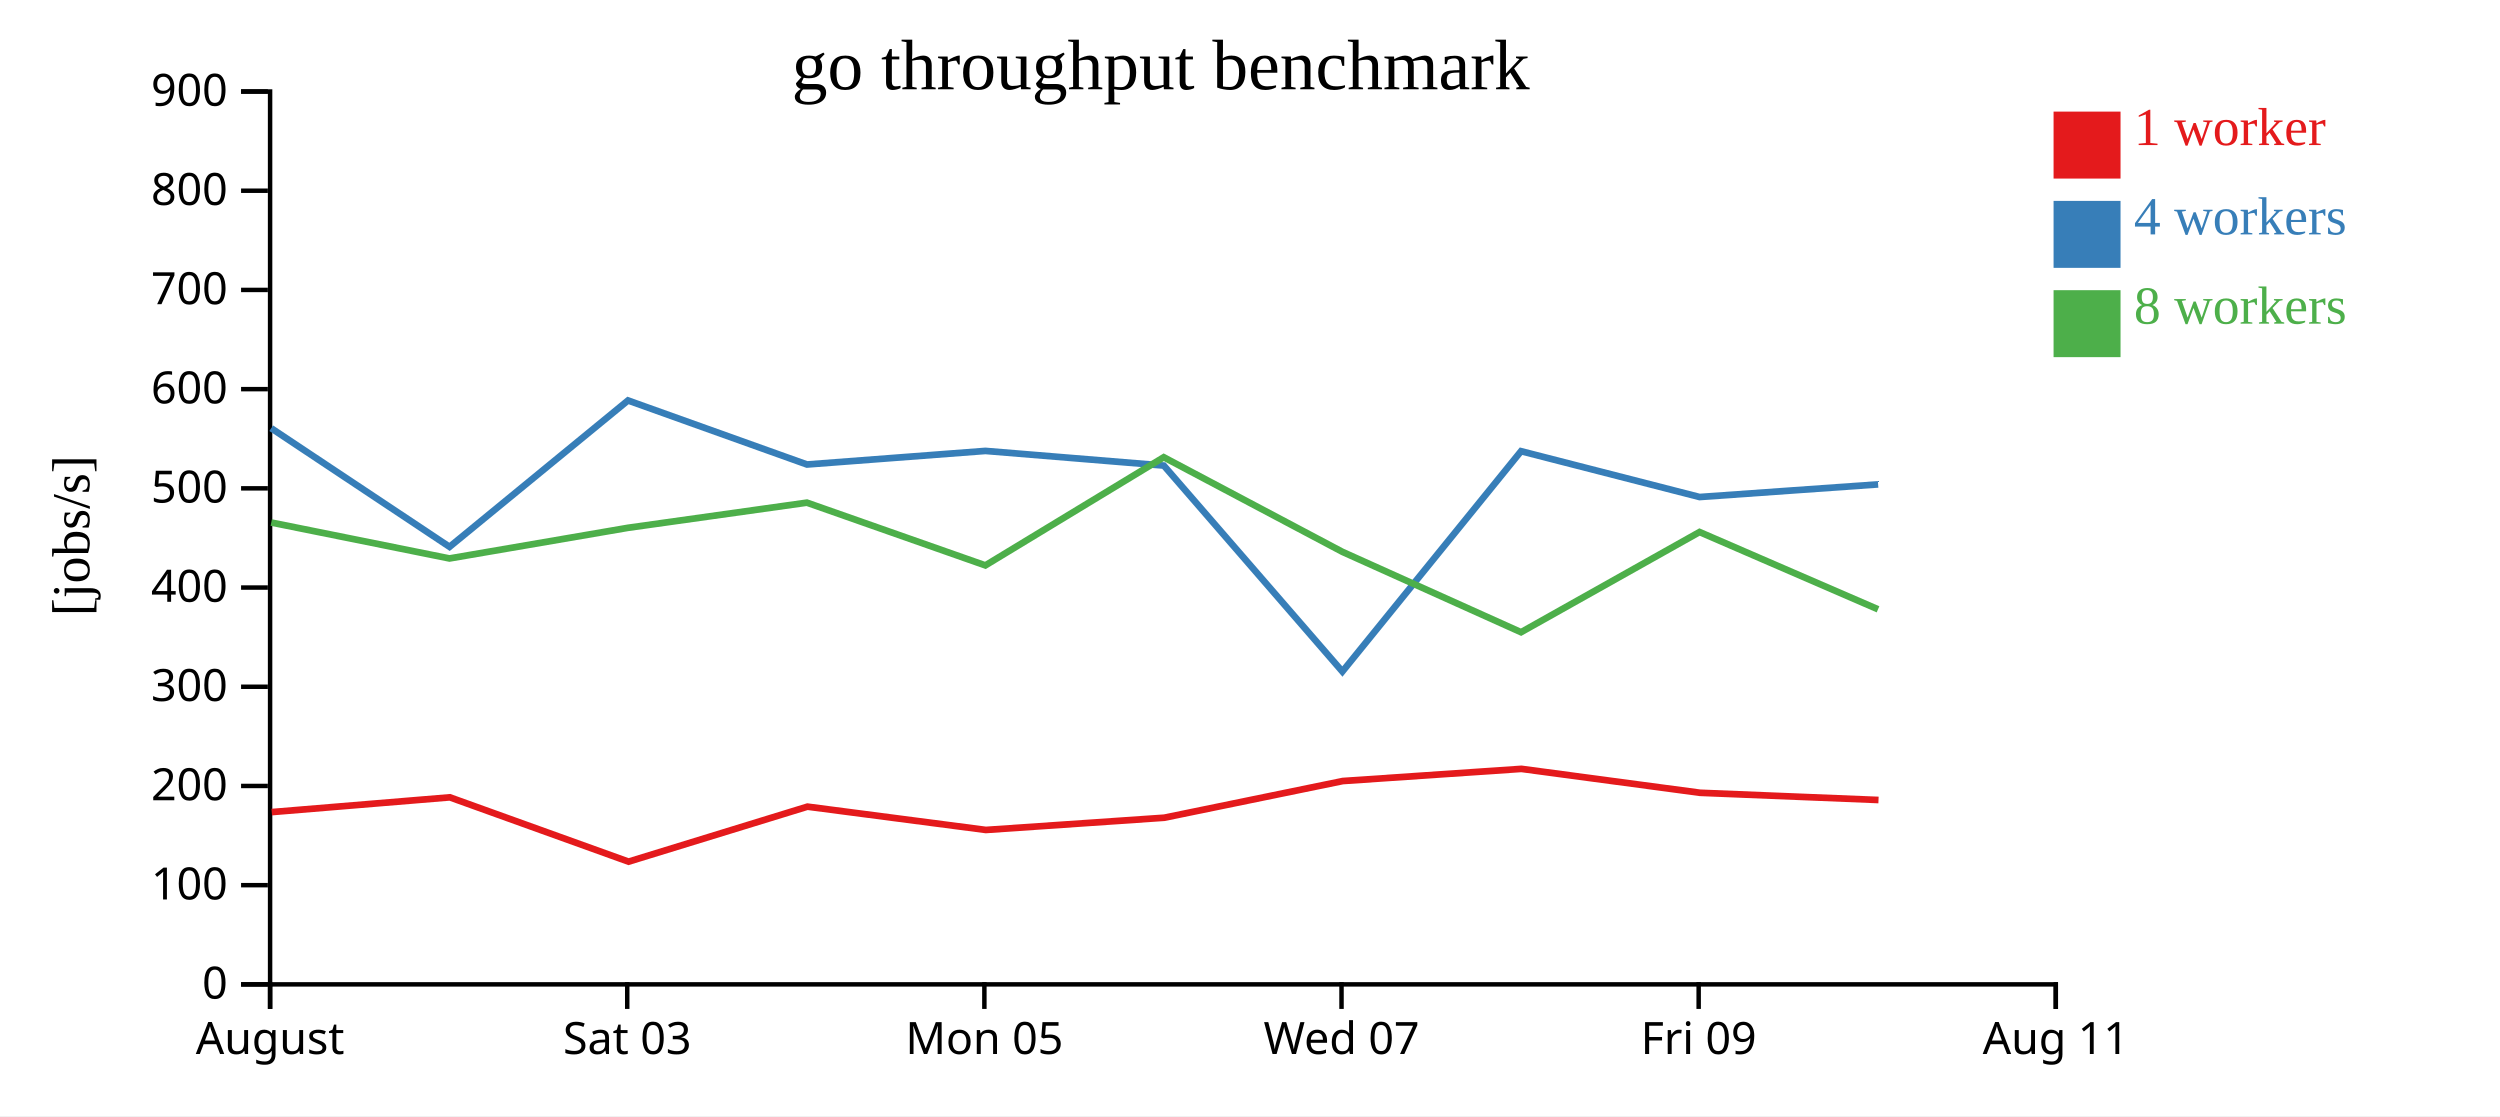
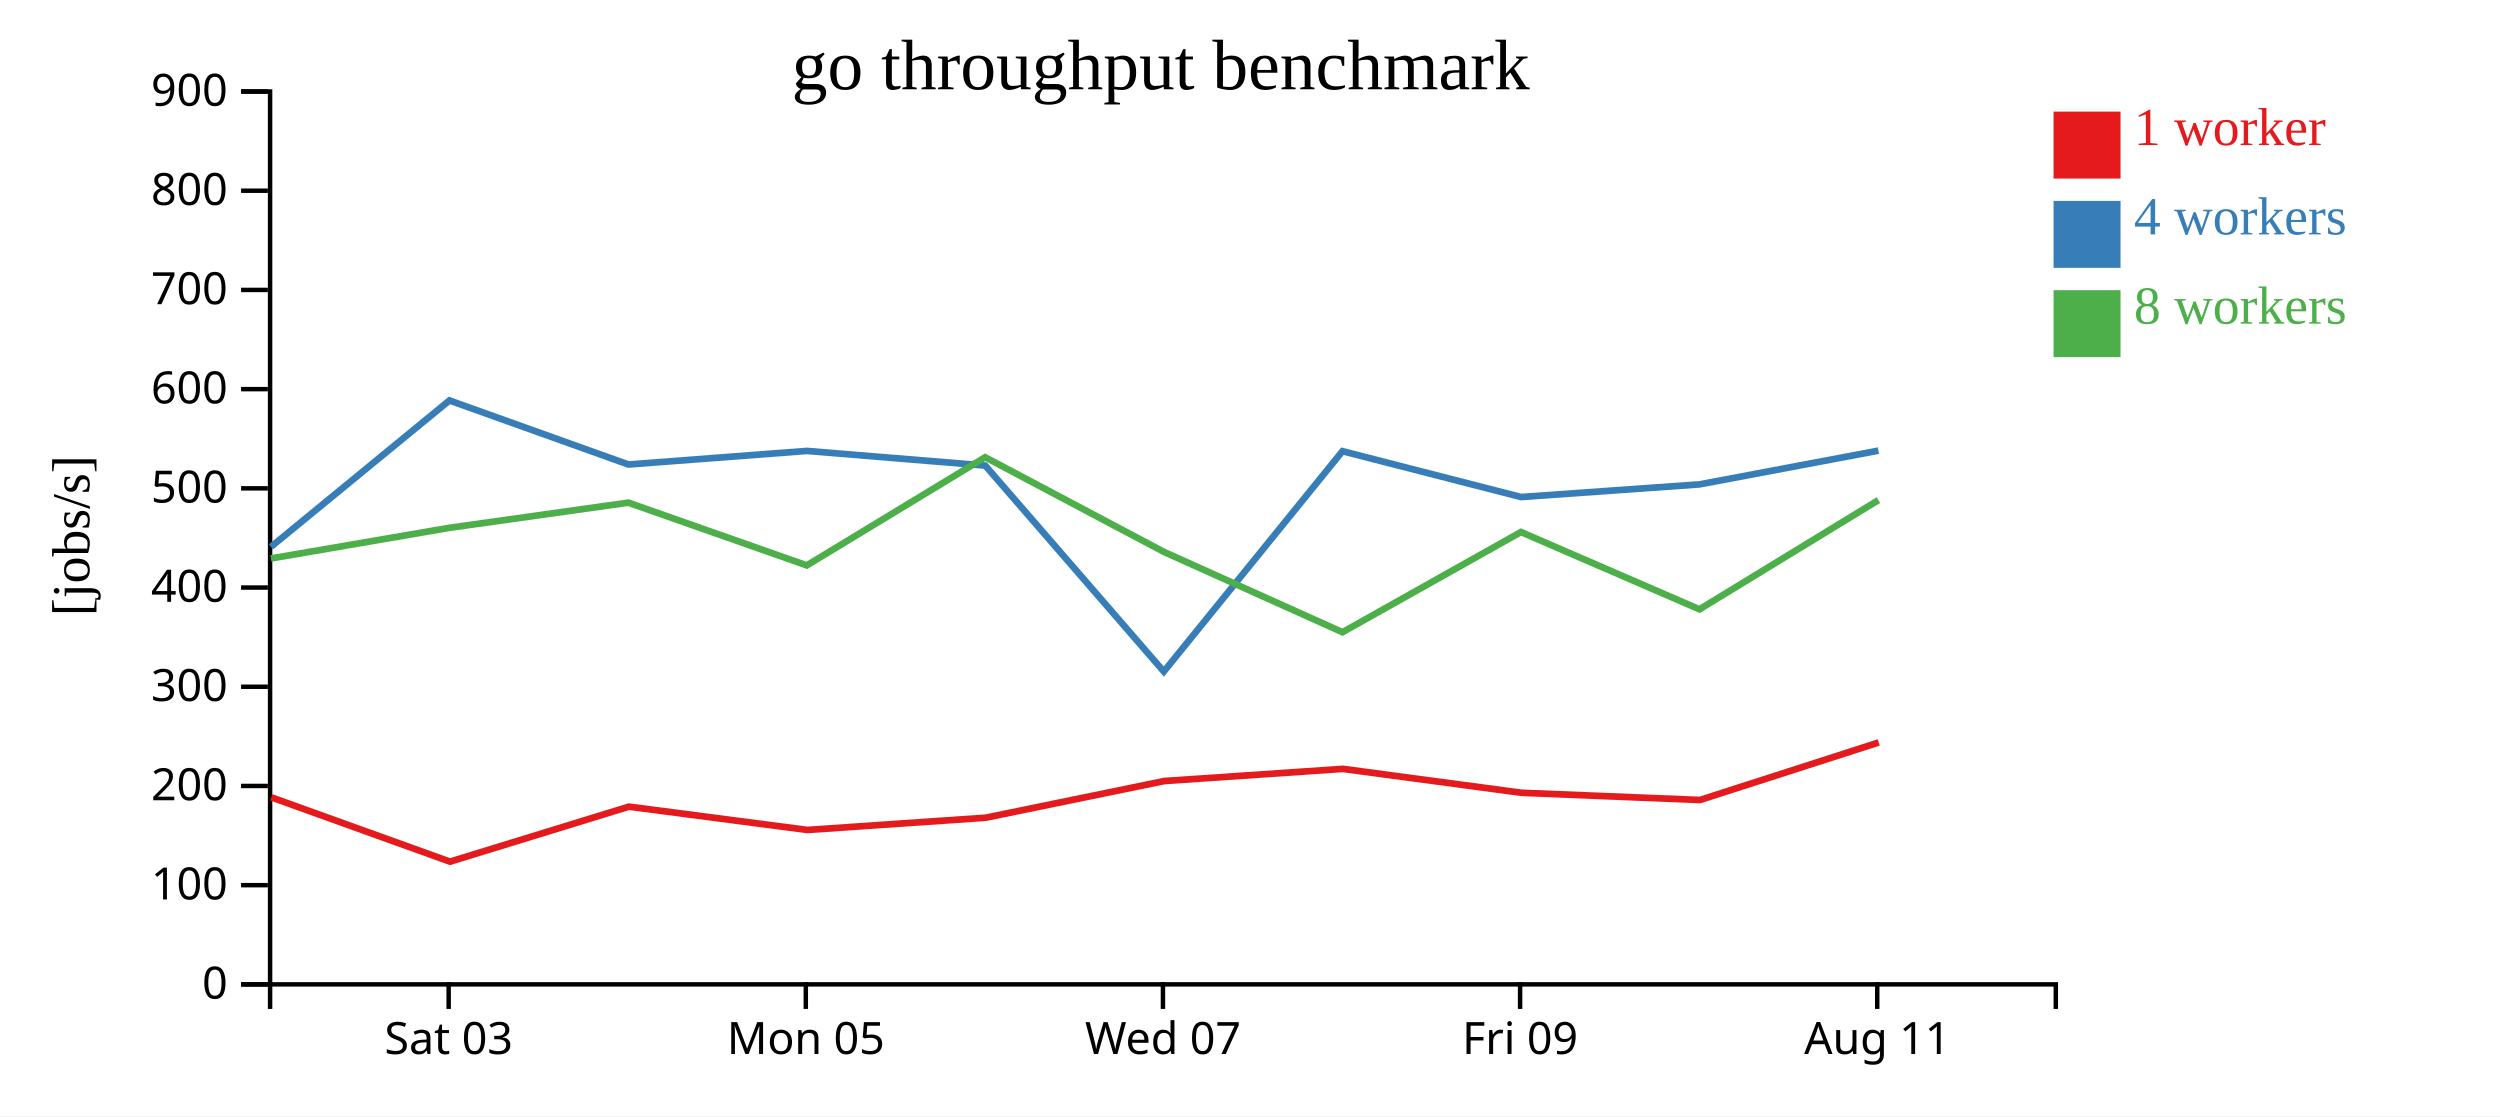
<svg xmlns="http://www.w3.org/2000/svg" width="560" height="250">
  <rect width="100%" height="100%" fill="white" />
  <g transform="translate(60,20)">
    <g transform="translate(0,200)" fill="none" font-size="10" font-family="sans-serif" text-anchor="middle">
      <path class="domain" stroke="currentColor" d="M0.5,6V0.5H400.5V6" />
-       <g class="tick" opacity="1" transform="translate(0.5,0)">
-         <line stroke="currentColor" y2="6" />
-         <text fill="currentColor" y="9" dy="0.71em">August</text>
-       </g>
-       <g class="tick" opacity="1" transform="translate(80.5,0)">
+       <g class="tick" opacity="1" transform="translate(40.5,0)">
        <line stroke="currentColor" y2="6" />
        <text fill="currentColor" y="9" dy="0.71em">Sat 03</text>
      </g>
-       <g class="tick" opacity="1" transform="translate(160.5,0)">
+       <g class="tick" opacity="1" transform="translate(120.5,0)">
        <line stroke="currentColor" y2="6" />
        <text fill="currentColor" y="9" dy="0.71em">Mon 05</text>
      </g>
-       <g class="tick" opacity="1" transform="translate(240.5,0)">
+       <g class="tick" opacity="1" transform="translate(200.5,0)">
        <line stroke="currentColor" y2="6" />
        <text fill="currentColor" y="9" dy="0.71em">Wed 07</text>
      </g>
-       <g class="tick" opacity="1" transform="translate(320.5,0)">
+       <g class="tick" opacity="1" transform="translate(280.5,0)">
        <line stroke="currentColor" y2="6" />
        <text fill="currentColor" y="9" dy="0.71em">Fri 09</text>
      </g>
-       <g class="tick" opacity="1" transform="translate(400.5,0)">
+       <g class="tick" opacity="1" transform="translate(360.5,0)">
        <line stroke="currentColor" y2="6" />
        <text fill="currentColor" y="9" dy="0.71em">Aug 11</text>
      </g>
    </g>
    <g fill="none" font-size="10" font-family="sans-serif" text-anchor="end">
      <path class="domain" stroke="currentColor" d="M-6,200.5H0.5V0.5H-6" />
      <g class="tick" opacity="1" transform="translate(0,200.5)">
        <line stroke="currentColor" x2="-6" />
        <text fill="currentColor" x="-9" dy="0.32em">0</text>
      </g>
      <g class="tick" opacity="1" transform="translate(0,178.2778)">
        <line stroke="currentColor" x2="-6" />
        <text fill="currentColor" x="-9" dy="0.32em">100</text>
      </g>
      <g class="tick" opacity="1" transform="translate(0,156.0556)">
        <line stroke="currentColor" x2="-6" />
        <text fill="currentColor" x="-9" dy="0.32em">200</text>
      </g>
      <g class="tick" opacity="1" transform="translate(0,133.8333)">
        <line stroke="currentColor" x2="-6" />
        <text fill="currentColor" x="-9" dy="0.32em">300</text>
      </g>
      <g class="tick" opacity="1" transform="translate(0,111.6111)">
        <line stroke="currentColor" x2="-6" />
        <text fill="currentColor" x="-9" dy="0.32em">400</text>
      </g>
      <g class="tick" opacity="1" transform="translate(0,89.38889)">
        <line stroke="currentColor" x2="-6" />
        <text fill="currentColor" x="-9" dy="0.32em">500</text>
      </g>
      <g class="tick" opacity="1" transform="translate(0,67.16667)">
        <line stroke="currentColor" x2="-6" />
        <text fill="currentColor" x="-9" dy="0.32em">600</text>
      </g>
      <g class="tick" opacity="1" transform="translate(0,44.94444)">
        <line stroke="currentColor" x2="-6" />
        <text fill="currentColor" x="-9" dy="0.32em">700</text>
      </g>
      <g class="tick" opacity="1" transform="translate(0,22.72222)">
        <line stroke="currentColor" x2="-6" />
        <text fill="currentColor" x="-9" dy="0.32em">800</text>
      </g>
      <g class="tick" opacity="1" transform="translate(0,0.5)">
        <line stroke="currentColor" x2="-6" />
        <text fill="currentColor" x="-9" dy="0.32em">900</text>
      </g>
    </g>
    <text text-anchor="middle" style="font-size: 12px" transform="rotate(-90)" y="-40" x="-100">[jobs/s]</text>
    <text text-anchor="middle" style="font-size: 16px" y="0" x="200">go throughput benchmark</text>
-     <path class="line" fill="none" stroke="#e41a1c" stroke-width="1.5" d="M0.871,161.909L40.768,158.602L80.794,173.012L120.87,160.69L160.83,165.909L200.792,163.169L240.781,154.952L280.793,152.226L320.798,157.583L360.786,159.199" />
-     <path class="line" fill="none" stroke="#377eb8" stroke-width="1.5" d="M0.749,75.923L40.694,102.491L80.674,69.703L120.759,84.048L160.731,81.006L200.694,84.289L240.695,130.425L280.714,81.069L320.703,91.334L360.698,88.499" />
-     <path class="line" fill="none" stroke="#4daf4a" stroke-width="1.5" d="M0.763,97.048L40.68,105.094L80.673,98.227L120.744,92.594L160.721,106.649L200.679,82.422L240.694,103.612L280.711,121.615L320.698,99.173L360.678,116.489" />
+     <path class="line" fill="none" stroke="#e41a1c" stroke-width="1.5" d="M0.768,158.602L40.794,173.012L80.87,160.69L120.83,165.909L160.792,163.169L200.781,154.952L240.793,152.226L280.798,157.583L320.786,159.199L360.835,146.31" />
+     <path class="line" fill="none" stroke="#377eb8" stroke-width="1.5" d="M0.694,102.491L40.674,69.703L80.759,84.048L120.731,81.006L160.694,84.289L200.695,130.425L240.714,81.069L280.703,91.334L320.698,88.499L360.765,80.942" />
+     <path class="line" fill="none" stroke="#4daf4a" stroke-width="1.5" d="M0.68,105.094L40.673,98.227L80.744,92.594L120.721,106.649L160.679,82.422L200.694,103.612L240.711,121.615L280.698,99.173L320.678,116.489L360.771,92.02" />
    <rect class="dot" x="400" y="5" width="15" height="15" style="fill: #e41a1c;" />
    <rect class="dot" x="400" y="25" width="15" height="15" style="fill: #377eb8;" />
    <rect class="dot" x="400" y="45" width="15" height="15" style="fill: #4daf4a;" />
    <text class="label" x="418" y="12.5" style="fill: #e41a1c; alignment-baseline: middle;" text-anchor="left">1 worker</text>
    <text class="label" x="418" y="32.5" style="fill: #377eb8; alignment-baseline: middle;" text-anchor="left">4 workers</text>
    <text class="label" x="418" y="52.5" style="fill: #4daf4a; alignment-baseline: middle;" text-anchor="left">8 workers</text>
  </g>
</svg>
